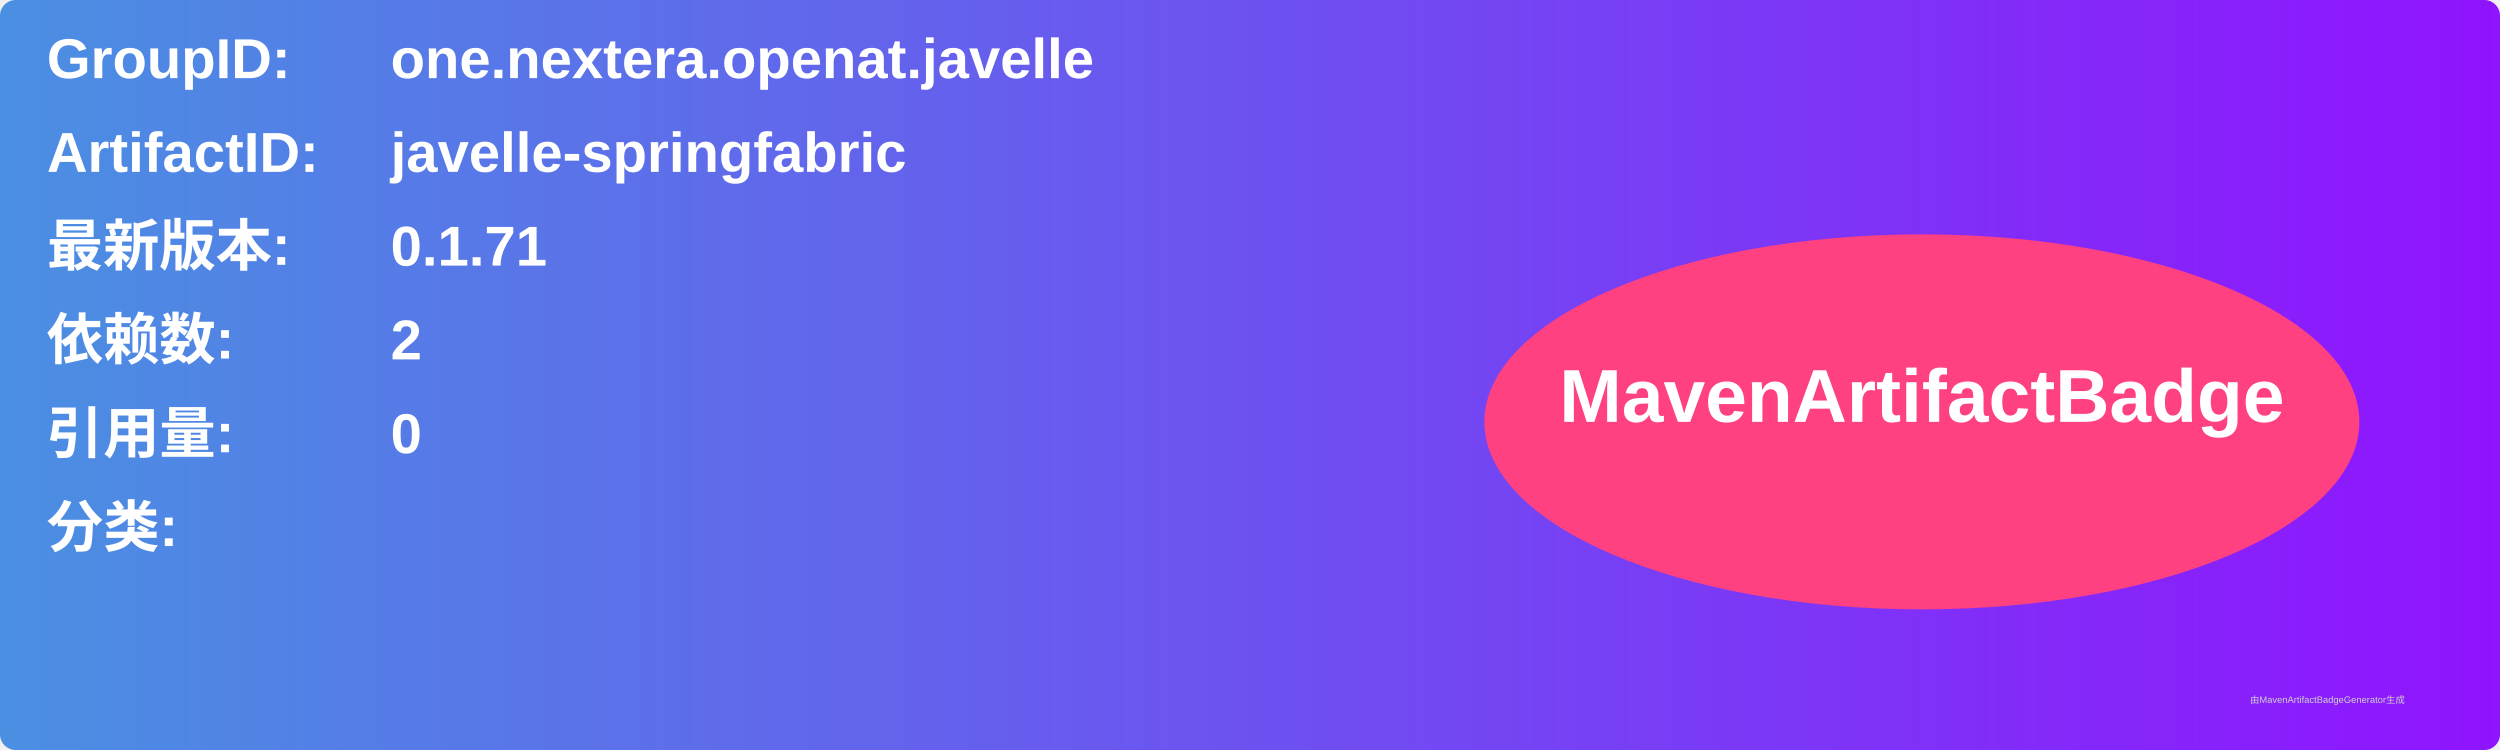
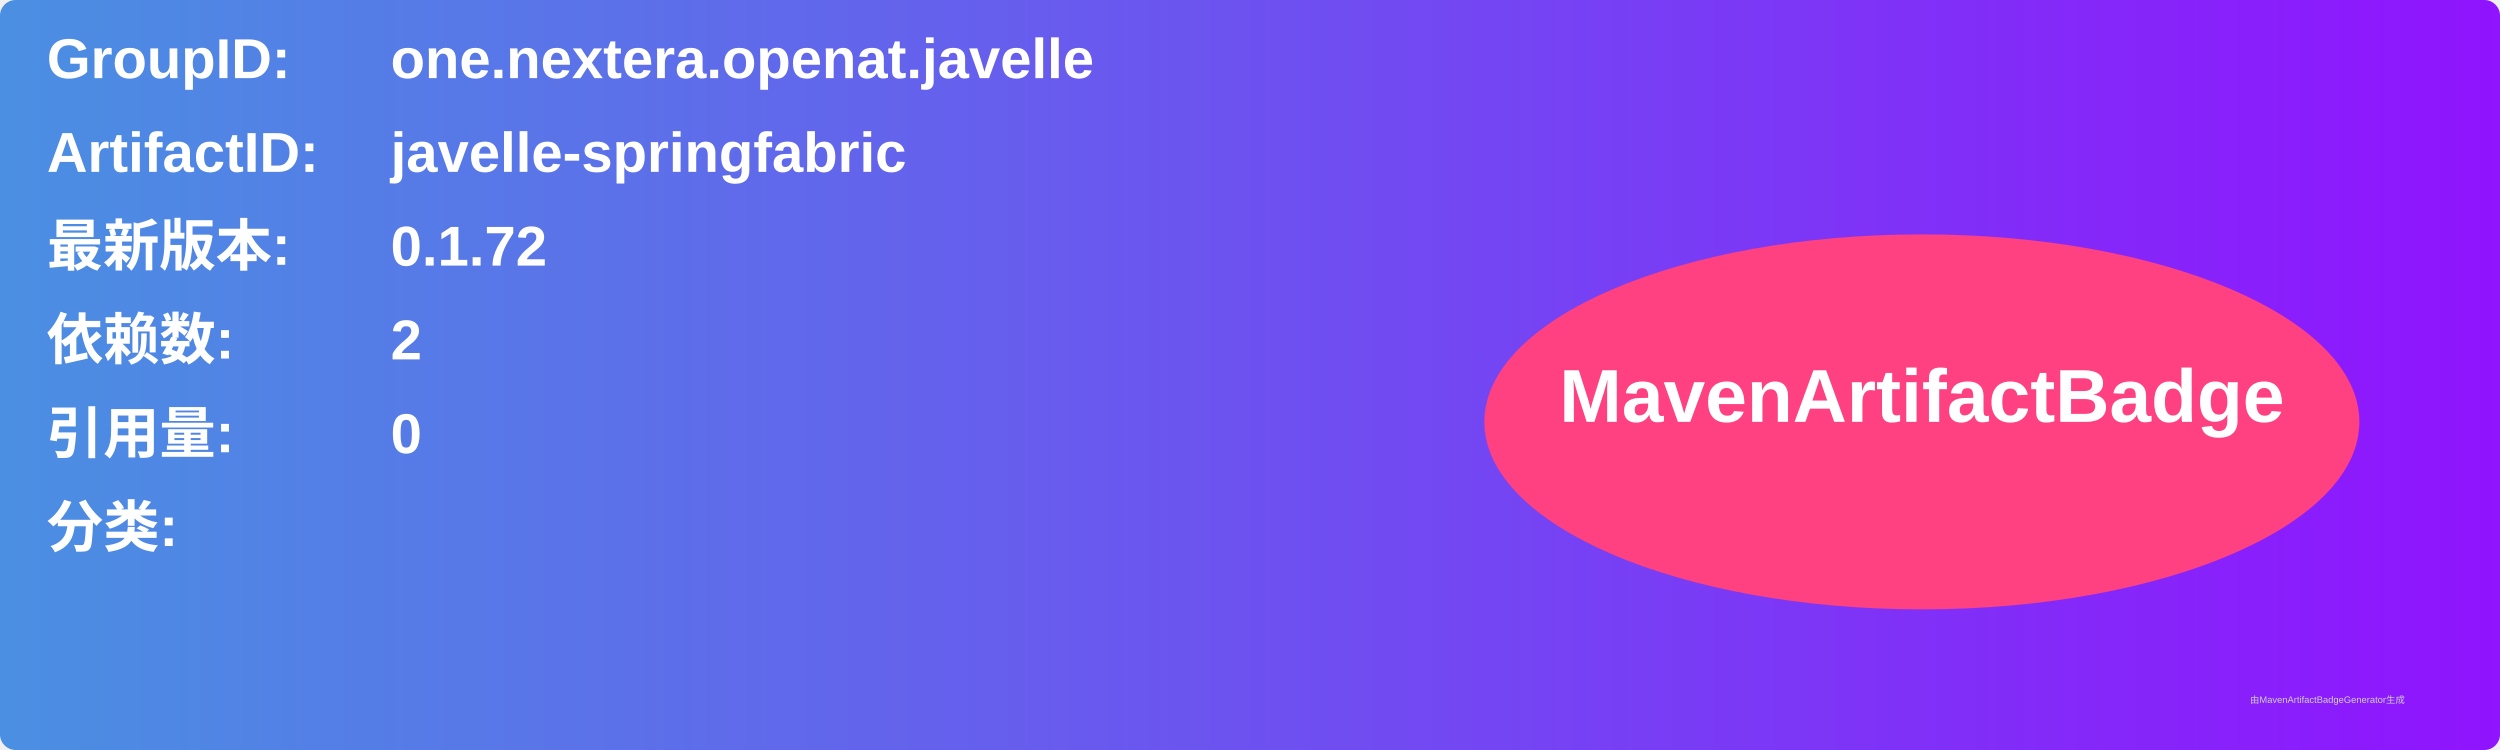
<svg xmlns="http://www.w3.org/2000/svg" width="800" height="240" viewBox="0 0 800 240">
  <linearGradient id="grad" x1="0%" y1="0%" x2="100%" y2="0%">
    <stop offset="0%" stop-color="#4a90e2" />
    <stop offset="100%" stop-color="#9013fe" />
  </linearGradient>
  <rect width="100%" height="100%" rx="5" ry="5" fill="url(#grad)" />
  <g transform="translate(15, 15)">
    <text x="0" y="10" font-family="Arial" font-size="18" fill="white" font-weight="bold" width="260">GroupID:</text>
    <text x="110" y="10" font-family="Arial" font-size="18" fill="white" font-weight="bold" width="460">one.nextera.openat.javelle</text>
    <text x="0" y="40" font-family="Arial" font-size="18" fill="white" font-weight="bold" width="260">ArtifactID:</text>
    <text x="110" y="40" font-family="Arial" font-size="18" fill="white" font-weight="bold" width="460">javelle-springfabric</text>
    <text x="0" y="70" font-family="Arial" font-size="18" fill="white" font-weight="bold">最新版本:</text>
    <text x="110" y="70" font-family="Arial" font-size="18" fill="white" font-weight="bold">
-       <tspan font-weight="bold">0.1.71</tspan>
+       <tspan font-weight="bold">0.1.72</tspan>
    </text>
    <text x="0" y="100" font-family="Arial" font-size="18" fill="white" font-weight="bold">依赖数: </text>
    <text x="110" y="100" font-family="Arial" font-size="18" fill="white">
      <tspan font-weight="bold">2</tspan>
    </text>
    <text x="0" y="130" font-family="Arial" font-size="18" fill="white" font-weight="bold">引用量: </text>
    <text x="110" y="130" font-family="Arial" font-size="18" fill="white">
      <tspan font-weight="bold">0</tspan>
    </text>
    <text x="0" y="160" font-family="Arial" font-size="18" fill="white" font-weight="bold">分类:</text>
    <text x="10" y="190" font-family="Arial" font-size="10" fill="white">
      <tspan font-weight="bold" />
    </text>
    <ellipse cx="600" cy="120" rx="140" ry="60" fill="#ff4081" />
    <text x="600" y="120" text-anchor="middle" font-family="Arial" font-size="24" fill="white" font-weight="bold">MavenArtifactBadge</text>
  </g>
  <text x="720" y="225" font-family="Arial" font-size="3" fill="#d0d0d0">由MavenArtifactBadgeGenerator生成</text>
</svg>
